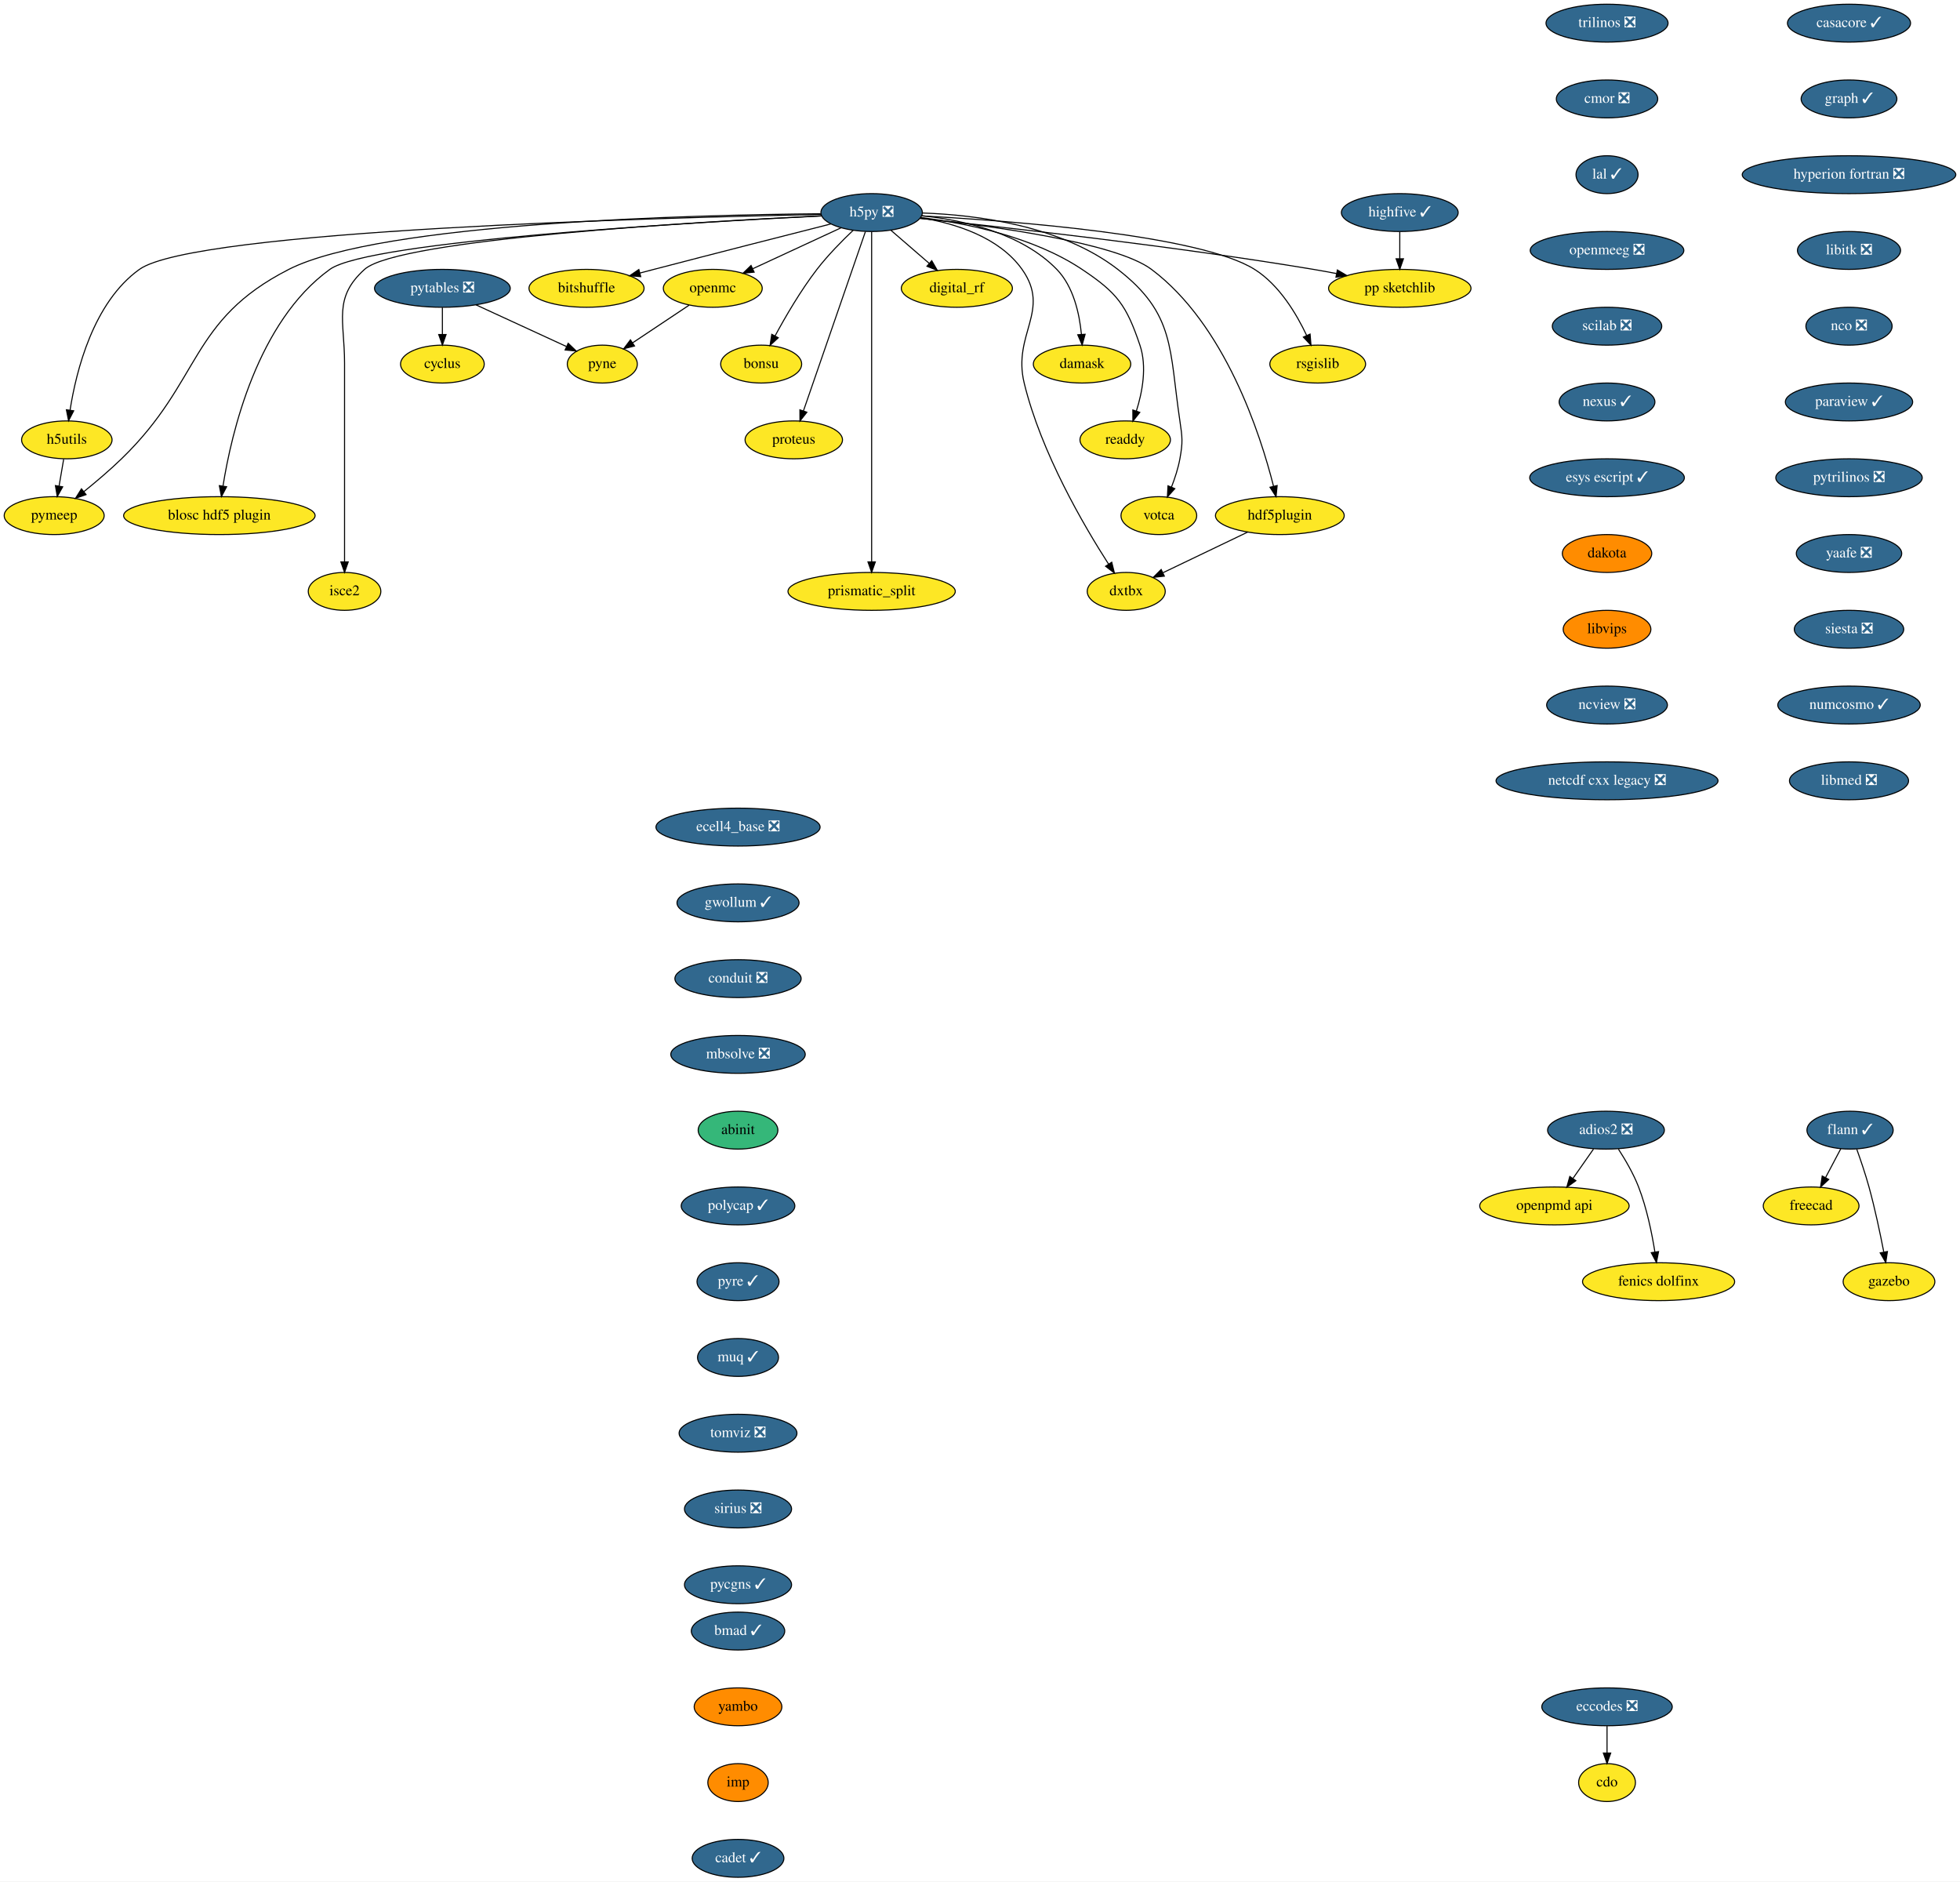
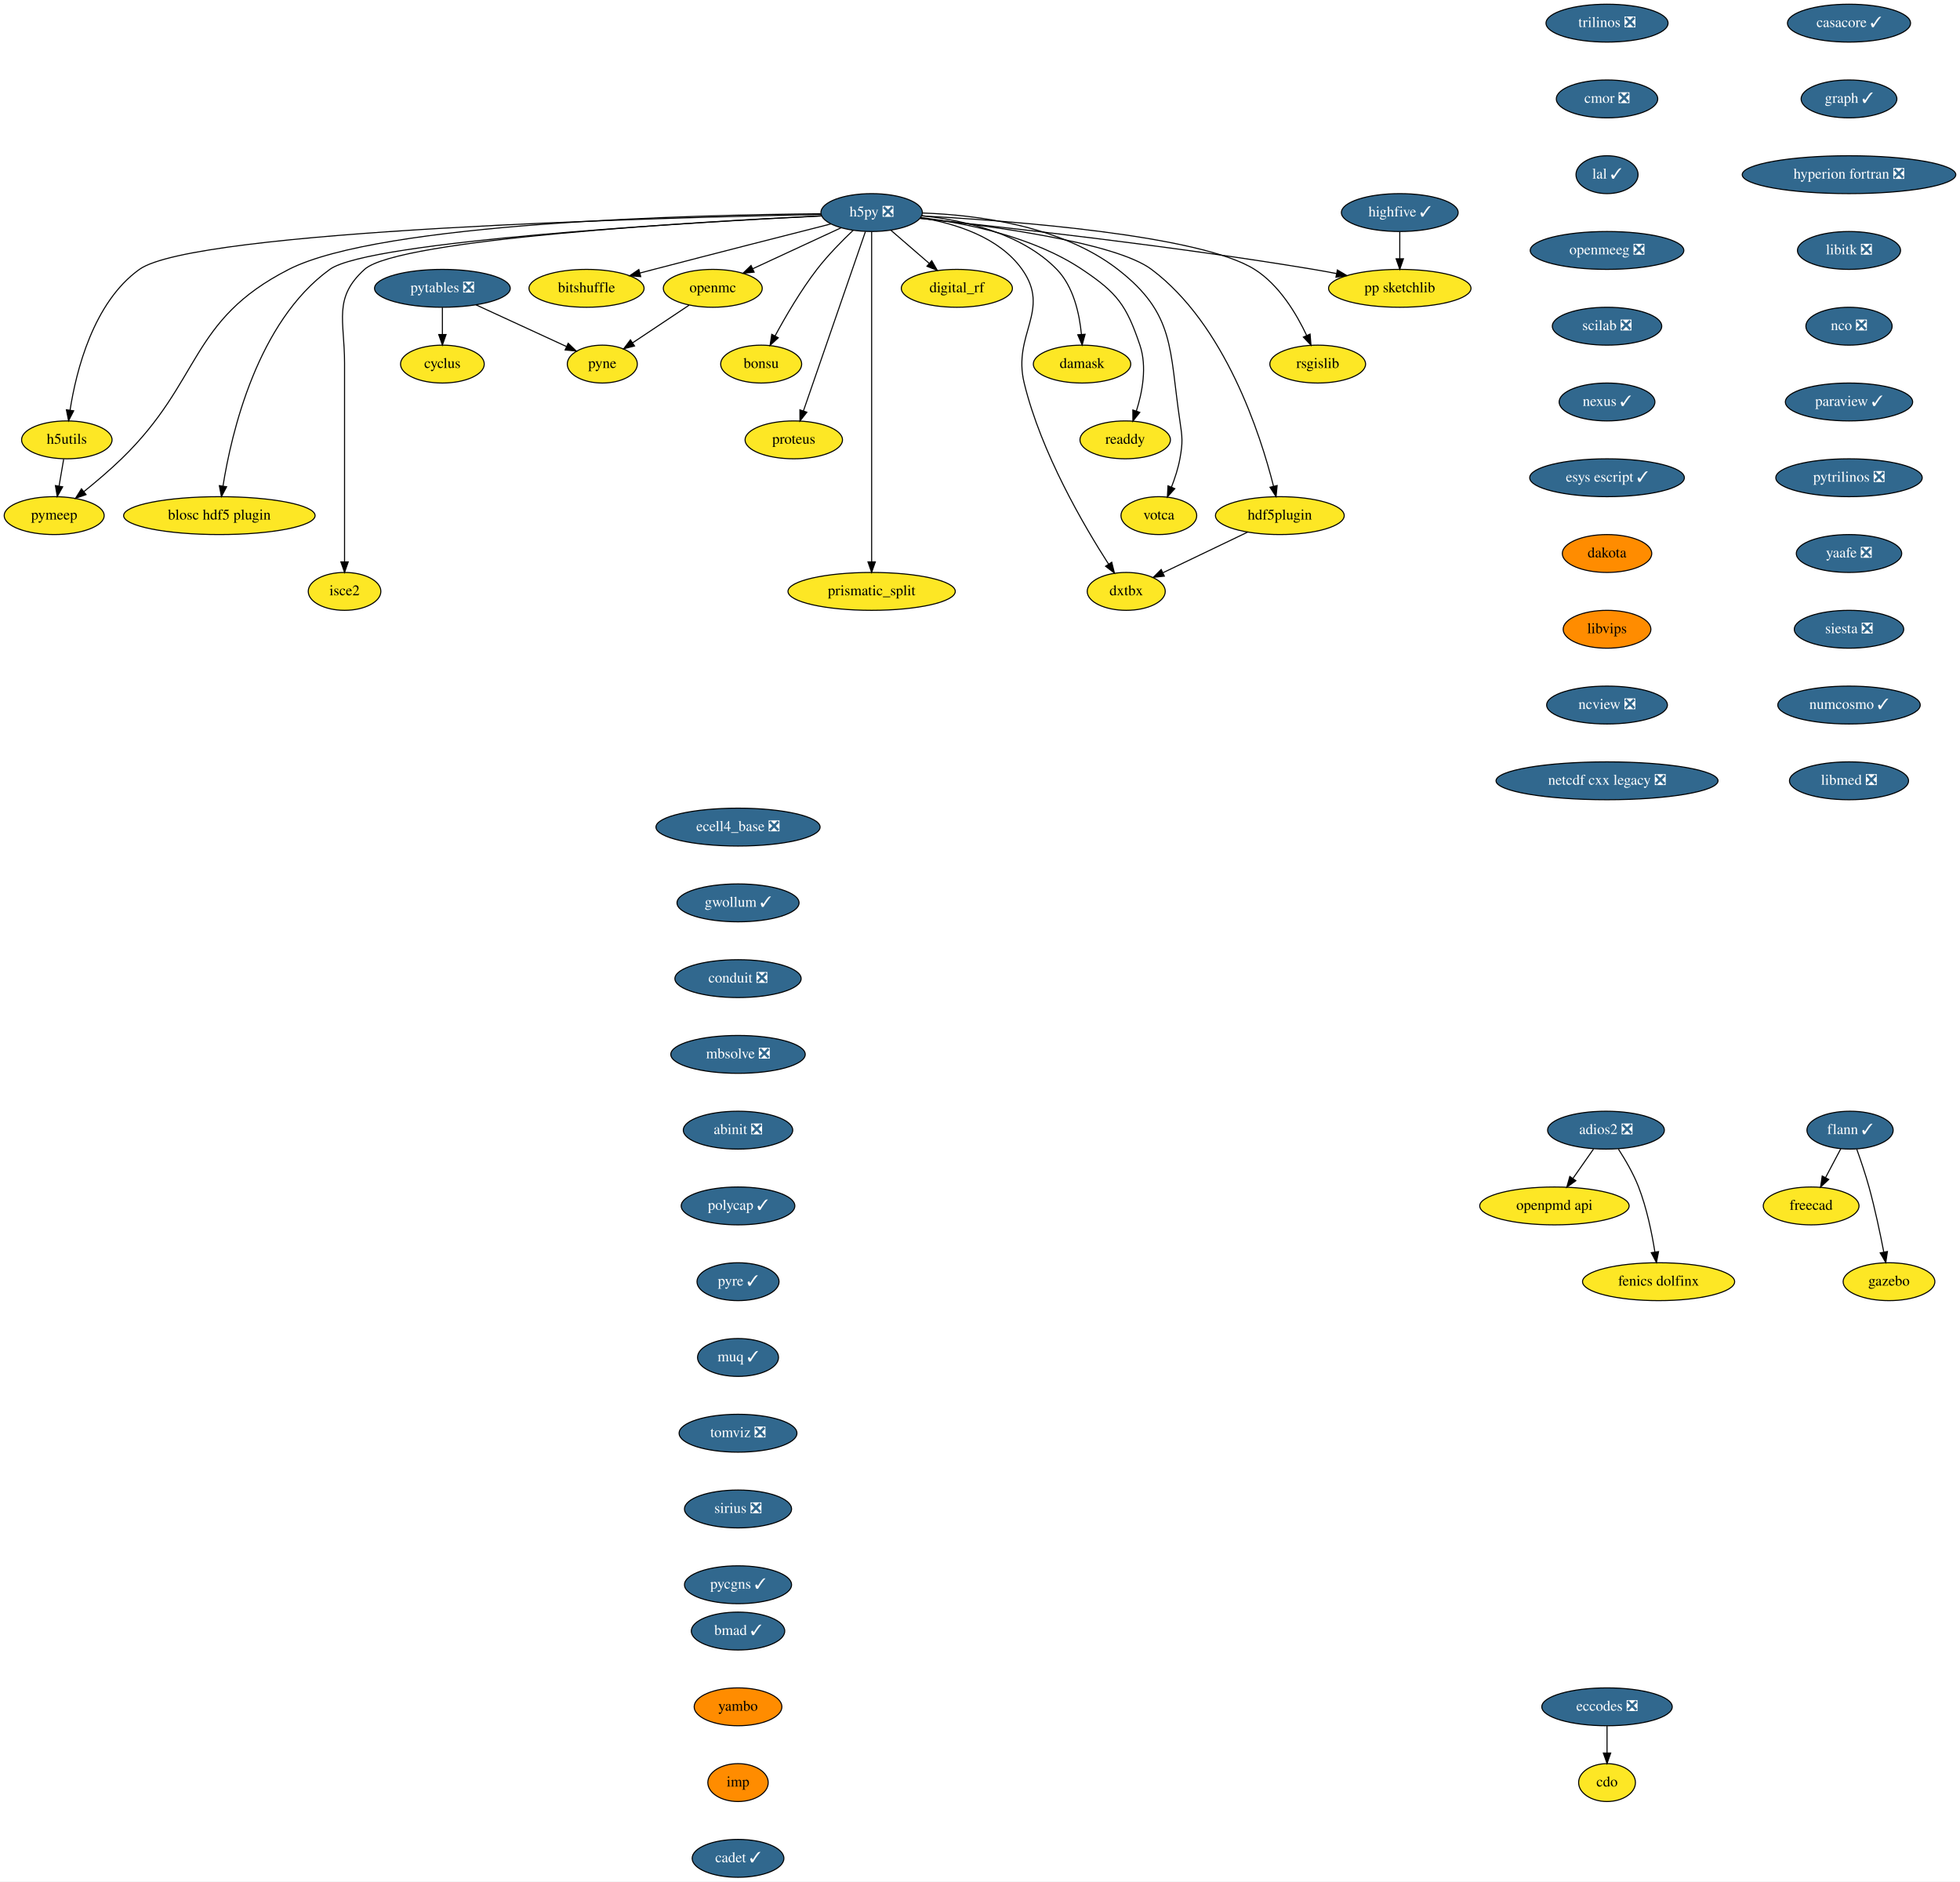
<svg xmlns="http://www.w3.org/2000/svg" xmlns:xlink="http://www.w3.org/1999/xlink" width="1863pt" height="1788pt" viewBox="0.00 0.00 1863.00 1788.00">
  <g id="graph0" class="graph" transform="scale(1 1) rotate(0) translate(4 1784)">
    <polygon fill="white" stroke="transparent" points="-4,4 -4,-1784 1859,-1784 1859,4 -4,4" />
    <g id="node1" class="node">
      <g id="a_node1">
        <a xlink:href="https://github.com/conda-forge/casacore-feedstock/pull/67" xlink:title="casacore ✓">
          <ellipse fill="#31688e" stroke="black" cx="1753.5" cy="-1762" rx="58.5" ry="18" />
          <text text-anchor="middle" x="1753.5" y="-1758.3" font-family="Times,serif" font-size="14.00" fill="white">casacore ✓</text>
        </a>
      </g>
    </g>
    <g id="node2" class="node">
      <g id="a_node2">
        <a xlink:href="https://github.com/conda-forge/graph-feedstock/pull/7" xlink:title="graph ✓">
          <ellipse fill="#31688e" stroke="black" cx="1753.5" cy="-1690" rx="45.5" ry="18" />
          <text text-anchor="middle" x="1753.5" y="-1686.3" font-family="Times,serif" font-size="14.00" fill="white">graph ✓</text>
        </a>
      </g>
    </g>
    <g id="node9" class="node">
      <g id="a_node9">
        <a xlink:href="https://github.com/conda-forge/hyperion-fortran-feedstock/pull/23" xlink:title="hyperion fortran ❎">
          <ellipse fill="#31688e" stroke="black" cx="1753.5" cy="-1618" rx="101.5" ry="18" />
          <text text-anchor="middle" x="1753.5" y="-1614.3" font-family="Times,serif" font-size="14.00" fill="white">hyperion fortran ❎</text>
        </a>
      </g>
    </g>
    <g id="node3" class="node">
      <g id="a_node3">
        <a xlink:href="https://github.com/conda-forge/cdo-feedstock" xlink:title="cdo">
          <ellipse fill="#fde725" stroke="black" cx="1523.5" cy="-90" rx="27" ry="18" />
          <text text-anchor="middle" x="1523.5" y="-86.3" font-family="Times,serif" font-size="14.00">cdo</text>
        </a>
      </g>
    </g>
    <g id="node4" class="node">
      <g id="a_node4">
        <a xlink:href="https://github.com/conda-forge/cyclus-feedstock" xlink:title="cyclus">
          <ellipse fill="#fde725" stroke="black" cx="416.5" cy="-1438" rx="39.79" ry="18" />
          <text text-anchor="middle" x="416.5" y="-1434.3" font-family="Times,serif" font-size="14.00">cyclus</text>
        </a>
      </g>
    </g>
    <g id="node5" class="node">
      <g id="a_node5">
        <a xlink:href="https://github.com/conda-forge/eccodes-feedstock/pull/141" xlink:title="eccodes ❎">
          <ellipse fill="#31688e" stroke="black" cx="1523.5" cy="-162" rx="61.99" ry="18" />
          <text text-anchor="middle" x="1523.5" y="-158.3" font-family="Times,serif" font-size="14.00" fill="white">eccodes ❎</text>
        </a>
      </g>
    </g>
    <g id="edge2" class="edge">
      <path fill="none" stroke="black" d="M1523.5,-143.7C1523.5,-135.98 1523.5,-126.71 1523.5,-118.11" />
      <polygon fill="black" stroke="black" points="1527,-118.1 1523.5,-108.1 1520,-118.1 1527,-118.1" />
    </g>
    <g id="node6" class="node">
      <g id="a_node6">
        <a xlink:href="https://github.com/conda-forge/flann-feedstock/pull/33" xlink:title="flann ✓">
          <ellipse fill="#31688e" stroke="black" cx="1754.5" cy="-710" rx="41" ry="18" />
          <text text-anchor="middle" x="1754.5" y="-706.3" font-family="Times,serif" font-size="14.00" fill="white">flann ✓</text>
        </a>
      </g>
    </g>
    <g id="node7" class="node">
      <g id="a_node7">
        <a xlink:href="https://github.com/conda-forge/freecad-feedstock" xlink:title="freecad">
          <ellipse fill="#fde725" stroke="black" cx="1717.5" cy="-638" rx="45.5" ry="18" />
          <text text-anchor="middle" x="1717.5" y="-634.3" font-family="Times,serif" font-size="14.00">freecad</text>
        </a>
      </g>
    </g>
    <g id="edge3" class="edge">
      <path fill="none" stroke="black" d="M1745.73,-692.41C1741.42,-684.25 1736.12,-674.22 1731.28,-665.07" />
      <polygon fill="black" stroke="black" points="1734.23,-663.16 1726.46,-655.96 1728.04,-666.43 1734.23,-663.16" />
    </g>
    <g id="node8" class="node">
      <g id="a_node8">
        <a xlink:href="https://github.com/conda-forge/gazebo-feedstock" xlink:title="gazebo">
          <ellipse fill="#fde725" stroke="black" cx="1791.5" cy="-566" rx="43.59" ry="18" />
          <text text-anchor="middle" x="1791.5" y="-562.3" font-family="Times,serif" font-size="14.00">gazebo</text>
        </a>
      </g>
    </g>
    <g id="edge4" class="edge">
      <path fill="none" stroke="black" d="M1760.85,-691.97C1764.55,-681.66 1769.14,-668.18 1772.5,-656 1778.13,-635.57 1783.08,-612.11 1786.51,-594.4" />
      <polygon fill="black" stroke="black" points="1790.02,-594.68 1788.45,-584.21 1783.14,-593.38 1790.02,-594.68" />
    </g>
    <g id="node29" class="node">
      <g id="a_node29">
        <a xlink:href="https://github.com/conda-forge/libitk-feedstock/pull/70" xlink:title="libitk ❎">
          <ellipse fill="#31688e" stroke="black" cx="1753.5" cy="-1546" rx="48.99" ry="18" />
          <text text-anchor="middle" x="1753.5" y="-1542.3" font-family="Times,serif" font-size="14.00" fill="white">libitk ❎</text>
        </a>
      </g>
    </g>
    <g id="node10" class="node">
      <g id="a_node10">
        <a xlink:href="https://github.com/conda-forge/h5py-feedstock/pull/118" xlink:title="h5py ❎">
          <ellipse fill="#31688e" stroke="black" cx="824.5" cy="-1582" rx="48.19" ry="18" />
          <text text-anchor="middle" x="824.5" y="-1578.3" font-family="Times,serif" font-size="14.00" fill="white">h5py ❎</text>
        </a>
      </g>
    </g>
    <g id="node11" class="node">
      <g id="a_node11">
        <a xlink:href="https://github.com/conda-forge/openmc-feedstock" xlink:title="openmc">
          <ellipse fill="#fde725" stroke="black" cx="673.5" cy="-1510" rx="47" ry="18" />
          <text text-anchor="middle" x="673.5" y="-1506.3" font-family="Times,serif" font-size="14.00">openmc</text>
        </a>
      </g>
    </g>
    <g id="edge6" class="edge">
      <path fill="none" stroke="black" d="M795.39,-1567.5C771.5,-1556.43 737.49,-1540.66 711.46,-1528.6" />
      <polygon fill="black" stroke="black" points="712.81,-1525.37 702.27,-1524.34 709.87,-1531.72 712.81,-1525.37" />
    </g>
    <g id="node12" class="node">
      <g id="a_node12">
        <a xlink:href="https://github.com/conda-forge/rsgislib-feedstock" xlink:title="rsgislib">
          <ellipse fill="#fde725" stroke="black" cx="1248.5" cy="-1438" rx="45.5" ry="18" />
          <text text-anchor="middle" x="1248.5" y="-1434.3" font-family="Times,serif" font-size="14.00">rsgislib</text>
        </a>
      </g>
    </g>
    <g id="edge7" class="edge">
      <path fill="none" stroke="black" d="M871.98,-1578.82C958.26,-1574.09 1136.66,-1560.58 1188.5,-1528 1211.93,-1513.28 1228.36,-1485.69 1238.04,-1465.12" />
      <polygon fill="black" stroke="black" points="1241.25,-1466.51 1242.12,-1455.95 1234.86,-1463.66 1241.25,-1466.51" />
    </g>
    <g id="node13" class="node">
      <g id="a_node13">
        <a xlink:href="https://github.com/conda-forge/h5utils-feedstock" xlink:title="h5utils">
          <ellipse fill="#fde725" stroke="black" cx="59.5" cy="-1366" rx="43" ry="18" />
          <text text-anchor="middle" x="59.5" y="-1362.3" font-family="Times,serif" font-size="14.00">h5utils</text>
        </a>
      </g>
    </g>
    <g id="edge8" class="edge">
      <path fill="none" stroke="black" d="M776.63,-1580.19C627.96,-1577.3 180.98,-1565.54 128.5,-1528 84.6,-1496.6 68.41,-1431.35 62.6,-1394.28" />
      <polygon fill="black" stroke="black" points="66.04,-1393.6 61.17,-1384.19 59.11,-1394.58 66.04,-1393.6" />
    </g>
    <g id="node14" class="node">
      <g id="a_node14">
        <a xlink:href="https://github.com/conda-forge/pymeep-feedstock" xlink:title="pymeep">
          <ellipse fill="#fde725" stroke="black" cx="47.5" cy="-1294" rx="47.5" ry="18" />
          <text text-anchor="middle" x="47.5" y="-1290.3" font-family="Times,serif" font-size="14.00">pymeep</text>
        </a>
      </g>
    </g>
    <g id="edge9" class="edge">
      <path fill="none" stroke="black" d="M776.08,-1580.87C657.97,-1579.83 358.31,-1572.75 270.5,-1528 175.4,-1479.53 188.17,-1422.27 111.5,-1348 100.33,-1337.18 87.21,-1326.07 75.77,-1316.84" />
      <polygon fill="black" stroke="black" points="77.79,-1313.97 67.79,-1310.47 73.43,-1319.44 77.79,-1313.97" />
    </g>
    <g id="node15" class="node">
      <g id="a_node15">
        <a xlink:href="https://github.com/conda-forge/blosc-hdf5-plugin-feedstock" xlink:title="blosc hdf5 plugin">
          <ellipse fill="#fde725" stroke="black" cx="204.5" cy="-1294" rx="91" ry="18" />
          <text text-anchor="middle" x="204.5" y="-1290.3" font-family="Times,serif" font-size="14.00">blosc hdf5 plugin</text>
        </a>
      </g>
    </g>
    <g id="edge10" class="edge">
      <path fill="none" stroke="black" d="M777.1,-1578.8C656.88,-1572.85 346.99,-1555.05 309.5,-1528 240.44,-1478.18 215.92,-1372.11 207.96,-1322.12" />
      <polygon fill="black" stroke="black" points="211.4,-1321.45 206.47,-1312.07 204.48,-1322.48 211.4,-1321.45" />
    </g>
    <g id="node16" class="node">
      <g id="a_node16">
        <a xlink:href="https://github.com/conda-forge/isce2-feedstock" xlink:title="isce2">
          <ellipse fill="#fde725" stroke="black" cx="323.5" cy="-1222" rx="34.5" ry="18" />
          <text text-anchor="middle" x="323.5" y="-1218.3" font-family="Times,serif" font-size="14.00">isce2</text>
        </a>
      </g>
    </g>
    <g id="edge11" class="edge">
      <path fill="none" stroke="black" d="M776.86,-1578.89C661.51,-1573.35 374.35,-1556.79 342.5,-1528 312.5,-1500.88 323.5,-1479.45 323.5,-1439 323.5,-1439 323.5,-1439 323.5,-1365 323.5,-1325 323.5,-1278.65 323.5,-1250.08" />
      <polygon fill="black" stroke="black" points="327,-1250.05 323.5,-1240.05 320,-1250.05 327,-1250.05" />
    </g>
    <g id="node17" class="node">
      <g id="a_node17">
        <a xlink:href="https://github.com/conda-forge/bitshuffle-feedstock" xlink:title="bitshuffle">
          <ellipse fill="#fde725" stroke="black" cx="553.5" cy="-1510" rx="54.69" ry="18" />
          <text text-anchor="middle" x="553.5" y="-1506.3" font-family="Times,serif" font-size="14.00">bitshuffle</text>
        </a>
      </g>
    </g>
    <g id="edge12" class="edge">
      <path fill="none" stroke="black" d="M785.94,-1571.24C744.35,-1560.68 676.19,-1543.31 617.5,-1528 613.19,-1526.88 608.72,-1525.7 604.24,-1524.52" />
      <polygon fill="black" stroke="black" points="605.02,-1521.11 594.46,-1521.94 603.23,-1527.88 605.02,-1521.11" />
    </g>
    <g id="node18" class="node">
      <g id="a_node18">
        <a xlink:href="https://github.com/conda-forge/bonsu-feedstock" xlink:title="bonsu">
          <ellipse fill="#fde725" stroke="black" cx="719.5" cy="-1438" rx="38.5" ry="18" />
          <text text-anchor="middle" x="719.5" y="-1434.3" font-family="Times,serif" font-size="14.00">bonsu</text>
        </a>
      </g>
    </g>
    <g id="edge13" class="edge">
      <path fill="none" stroke="black" d="M807.03,-1565.23C796.39,-1555.15 782.89,-1541.48 772.5,-1528 757.08,-1507.98 742.62,-1483.13 732.71,-1464.78" />
      <polygon fill="black" stroke="black" points="735.74,-1463.02 727.96,-1455.83 729.56,-1466.31 735.74,-1463.02" />
    </g>
    <g id="node19" class="node">
      <g id="a_node19">
        <a xlink:href="https://github.com/conda-forge/proteus-feedstock" xlink:title="proteus">
          <ellipse fill="#fde725" stroke="black" cx="750.5" cy="-1366" rx="46.29" ry="18" />
          <text text-anchor="middle" x="750.5" y="-1362.3" font-family="Times,serif" font-size="14.00">proteus</text>
        </a>
      </g>
    </g>
    <g id="edge14" class="edge">
      <path fill="none" stroke="black" d="M818.57,-1563.85C805.68,-1526.58 775.05,-1438 759.66,-1393.49" />
      <polygon fill="black" stroke="black" points="762.93,-1392.24 756.36,-1383.94 756.32,-1394.53 762.93,-1392.24" />
    </g>
    <g id="node20" class="node">
      <g id="a_node20">
        <a xlink:href="https://github.com/conda-forge/hdf5plugin-feedstock" xlink:title="hdf5plugin">
          <ellipse fill="#fde725" stroke="black" cx="1212.5" cy="-1294" rx="61.19" ry="18" />
          <text text-anchor="middle" x="1212.5" y="-1290.3" font-family="Times,serif" font-size="14.00">hdf5plugin</text>
        </a>
      </g>
    </g>
    <g id="edge15" class="edge">
      <path fill="none" stroke="black" d="M870.55,-1576.62C937.21,-1569.5 1056.34,-1553.57 1090.5,-1528 1160.48,-1475.61 1194.03,-1371.27 1206.49,-1321.98" />
      <polygon fill="black" stroke="black" points="1209.94,-1322.6 1208.9,-1312.06 1203.14,-1320.95 1209.94,-1322.6" />
    </g>
    <g id="node21" class="node">
      <g id="a_node21">
        <a xlink:href="https://github.com/conda-forge/prismatic_split-feedstock" xlink:title="prismatic_split">
          <ellipse fill="#fde725" stroke="black" cx="824.5" cy="-1222" rx="79.5" ry="18" />
          <text text-anchor="middle" x="824.5" y="-1218.3" font-family="Times,serif" font-size="14.00">prismatic_split</text>
        </a>
      </g>
    </g>
    <g id="edge16" class="edge">
      <path fill="none" stroke="black" d="M824.5,-1563.95C824.5,-1537.29 824.5,-1484.11 824.5,-1439 824.5,-1439 824.5,-1439 824.5,-1365 824.5,-1325 824.5,-1278.65 824.5,-1250.08" />
      <polygon fill="black" stroke="black" points="828,-1250.05 824.5,-1240.05 821,-1250.05 828,-1250.05" />
    </g>
    <g id="node22" class="node">
      <g id="a_node22">
        <a xlink:href="https://github.com/conda-forge/digital_rf-feedstock" xlink:title="digital_rf">
          <ellipse fill="#fde725" stroke="black" cx="905.5" cy="-1510" rx="52.79" ry="18" />
          <text text-anchor="middle" x="905.5" y="-1506.3" font-family="Times,serif" font-size="14.00">digital_rf</text>
        </a>
      </g>
    </g>
    <g id="edge17" class="edge">
      <path fill="none" stroke="black" d="M842.88,-1565.12C853.57,-1555.87 867.24,-1544.07 879.07,-1533.84" />
      <polygon fill="black" stroke="black" points="881.63,-1536.25 886.91,-1527.06 877.06,-1530.95 881.63,-1536.25" />
    </g>
    <g id="node23" class="node">
      <g id="a_node23">
        <a xlink:href="https://github.com/conda-forge/damask-feedstock" xlink:title="damask">
          <ellipse fill="#fde725" stroke="black" cx="1024.5" cy="-1438" rx="46.29" ry="18" />
          <text text-anchor="middle" x="1024.5" y="-1434.3" font-family="Times,serif" font-size="14.00">damask</text>
        </a>
      </g>
    </g>
    <g id="edge18" class="edge">
      <path fill="none" stroke="black" d="M872.09,-1579.01C911.73,-1574.79 966.93,-1562.56 1000.5,-1528 1016.4,-1511.63 1022.03,-1485.88 1023.9,-1466.29" />
      <polygon fill="black" stroke="black" points="1027.41,-1466.34 1024.6,-1456.13 1020.42,-1465.87 1027.41,-1466.34" />
    </g>
    <g id="node24" class="node">
      <g id="a_node24">
        <a xlink:href="https://github.com/conda-forge/pp-sketchlib-feedstock" xlink:title="pp sketchlib">
          <ellipse fill="#fde725" stroke="black" cx="1326.5" cy="-1510" rx="67.69" ry="18" />
          <text text-anchor="middle" x="1326.5" y="-1506.3" font-family="Times,serif" font-size="14.00">pp sketchlib</text>
        </a>
      </g>
    </g>
    <g id="edge19" class="edge">
      <path fill="none" stroke="black" d="M870.35,-1576.41C947.75,-1568.4 1109.11,-1550.54 1244.5,-1528 1251.6,-1526.82 1259.02,-1525.46 1266.37,-1524.03" />
      <polygon fill="black" stroke="black" points="1267.19,-1527.44 1276.31,-1522.06 1265.82,-1520.57 1267.19,-1527.44" />
    </g>
    <g id="node25" class="node">
      <g id="a_node25">
        <a xlink:href="https://github.com/conda-forge/readdy-feedstock" xlink:title="readdy">
          <ellipse fill="#fde725" stroke="black" cx="1065.5" cy="-1366" rx="43" ry="18" />
          <text text-anchor="middle" x="1065.5" y="-1362.3" font-family="Times,serif" font-size="14.00">readdy</text>
        </a>
      </g>
    </g>
    <g id="edge20" class="edge">
      <path fill="none" stroke="black" d="M871.29,-1577.25C914.24,-1571.91 978.05,-1559.02 1024.5,-1528 1057.99,-1505.64 1066.6,-1494.15 1079.5,-1456 1086.4,-1435.59 1081.83,-1411.38 1076.12,-1393.37" />
      <polygon fill="black" stroke="black" points="1079.39,-1392.11 1072.81,-1383.81 1072.78,-1394.4 1079.39,-1392.11" />
    </g>
    <g id="node26" class="node">
      <g id="a_node26">
        <a xlink:href="https://github.com/conda-forge/votca-feedstock" xlink:title="votca">
          <ellipse fill="#fde725" stroke="black" cx="1097.5" cy="-1294" rx="36" ry="18" />
          <text text-anchor="middle" x="1097.5" y="-1290.3" font-family="Times,serif" font-size="14.00">votca</text>
        </a>
      </g>
    </g>
    <g id="edge21" class="edge">
      <path fill="none" stroke="black" d="M872.99,-1581.58C924.15,-1579.77 1004.67,-1569.72 1058.5,-1528 1113.16,-1485.63 1107.28,-1452.4 1117.5,-1384 1119.86,-1368.18 1120.37,-1363.74 1117.5,-1348 1115.85,-1338.96 1112.74,-1329.46 1109.46,-1321.04" />
      <polygon fill="black" stroke="black" points="1112.66,-1319.63 1105.6,-1311.74 1106.2,-1322.32 1112.66,-1319.63" />
    </g>
    <g id="node27" class="node">
      <g id="a_node27">
        <a xlink:href="https://github.com/conda-forge/dxtbx-feedstock" xlink:title="dxtbx">
          <ellipse fill="#fde725" stroke="black" cx="1066.5" cy="-1222" rx="37.09" ry="18" />
          <text text-anchor="middle" x="1066.5" y="-1218.3" font-family="Times,serif" font-size="14.00">dxtbx</text>
        </a>
      </g>
    </g>
    <g id="edge22" class="edge">
      <path fill="none" stroke="black" d="M871.03,-1577.13C903.83,-1571.71 945.66,-1558.77 967.5,-1528 995.28,-1488.85 958.18,-1466.65 969.5,-1420 985.58,-1353.74 1026.53,-1283.91 1049.76,-1247.84" />
      <polygon fill="black" stroke="black" points="1052.72,-1249.71 1055.26,-1239.42 1046.86,-1245.88 1052.72,-1249.71" />
    </g>
    <g id="node28" class="node">
      <g id="a_node28">
        <a xlink:href="https://github.com/conda-forge/pyne-feedstock" xlink:title="pyne">
          <ellipse fill="#fde725" stroke="black" cx="568.5" cy="-1438" rx="33.29" ry="18" />
          <text text-anchor="middle" x="568.5" y="-1434.3" font-family="Times,serif" font-size="14.00">pyne</text>
        </a>
      </g>
    </g>
    <g id="edge23" class="edge">
      <path fill="none" stroke="black" d="M650.97,-1493.98C635.27,-1483.52 614.19,-1469.46 597.27,-1458.18" />
      <polygon fill="black" stroke="black" points="599.12,-1455.2 588.85,-1452.57 595.23,-1461.03 599.12,-1455.2" />
    </g>
    <g id="edge24" class="edge">
      <path fill="none" stroke="black" d="M56.53,-1347.7C55.21,-1339.98 53.62,-1330.71 52.15,-1322.11" />
      <polygon fill="black" stroke="black" points="55.57,-1321.37 50.43,-1312.1 48.67,-1322.55 55.57,-1321.37" />
    </g>
    <g id="edge25" class="edge">
      <path fill="none" stroke="black" d="M1181.89,-1278.33C1158.42,-1267.07 1126,-1251.53 1101.49,-1239.78" />
      <polygon fill="black" stroke="black" points="1102.72,-1236.49 1092.19,-1235.32 1099.7,-1242.8 1102.72,-1236.49" />
    </g>
    <g id="node30" class="node">
      <g id="a_node30">
        <a xlink:href="https://github.com/conda-forge/nco-feedstock/pull/152" xlink:title="nco ❎">
          <ellipse fill="#31688e" stroke="black" cx="1753.5" cy="-1474" rx="41" ry="18" />
          <text text-anchor="middle" x="1753.5" y="-1470.3" font-family="Times,serif" font-size="14.00" fill="white">nco ❎</text>
        </a>
      </g>
    </g>
    <g id="node31" class="node">
      <g id="a_node31">
        <a xlink:href="https://github.com/conda-forge/paraview-feedstock/pull/164" xlink:title="paraview ✓">
          <ellipse fill="#31688e" stroke="black" cx="1753.5" cy="-1402" rx="60.5" ry="18" />
          <text text-anchor="middle" x="1753.5" y="-1398.3" font-family="Times,serif" font-size="14.00" fill="white">paraview ✓</text>
        </a>
      </g>
    </g>
    <g id="node32" class="node">
      <g id="a_node32">
        <a xlink:href="https://github.com/conda-forge/pytrilinos-feedstock/pull/44" xlink:title="pytrilinos ❎">
          <ellipse fill="#31688e" stroke="black" cx="1753.5" cy="-1330" rx="69.59" ry="18" />
          <text text-anchor="middle" x="1753.5" y="-1326.3" font-family="Times,serif" font-size="14.00" fill="white">pytrilinos ❎</text>
        </a>
      </g>
    </g>
    <g id="node34" class="node">
      <g id="a_node34">
        <a xlink:href="https://github.com/conda-forge/yaafe-feedstock/pull/17" xlink:title="yaafe ❎">
          <ellipse fill="#31688e" stroke="black" cx="1753.5" cy="-1258" rx="50.09" ry="18" />
          <text text-anchor="middle" x="1753.5" y="-1254.3" font-family="Times,serif" font-size="14.00" fill="white">yaafe ❎</text>
        </a>
      </g>
    </g>
    <g id="node33" class="node">
      <g id="a_node33">
        <a xlink:href="https://github.com/conda-forge/pytables-feedstock/pull/79" xlink:title="pytables ❎">
          <ellipse fill="#31688e" stroke="black" cx="416.5" cy="-1510" rx="64.5" ry="18" />
          <text text-anchor="middle" x="416.5" y="-1506.3" font-family="Times,serif" font-size="14.00" fill="white">pytables ❎</text>
        </a>
      </g>
    </g>
    <g id="edge30" class="edge">
      <path fill="none" stroke="black" d="M416.5,-1491.7C416.5,-1483.98 416.5,-1474.71 416.5,-1466.11" />
      <polygon fill="black" stroke="black" points="420,-1466.1 416.5,-1456.1 413,-1466.1 420,-1466.1" />
    </g>
    <g id="edge31" class="edge">
      <path fill="none" stroke="black" d="M448.36,-1494.33C473.53,-1482.74 508.57,-1466.6 534.32,-1454.74" />
      <polygon fill="black" stroke="black" points="536.07,-1457.79 543.69,-1450.43 533.14,-1451.43 536.07,-1457.79" />
    </g>
    <g id="node35" class="node">
      <g id="a_node35">
        <a xlink:href="https://github.com/conda-forge/siesta-feedstock/pull/31" xlink:title="siesta ❎">
          <ellipse fill="#31688e" stroke="black" cx="1753.5" cy="-1186" rx="52" ry="18" />
          <text text-anchor="middle" x="1753.5" y="-1182.3" font-family="Times,serif" font-size="14.00" fill="white">siesta ❎</text>
        </a>
      </g>
    </g>
    <g id="node36" class="node">
      <g id="a_node36">
        <a xlink:href="https://github.com/conda-forge/numcosmo-feedstock/pull/28" xlink:title="numcosmo ✓">
          <ellipse fill="#31688e" stroke="black" cx="1753.5" cy="-1114" rx="67.69" ry="18" />
          <text text-anchor="middle" x="1753.5" y="-1110.3" font-family="Times,serif" font-size="14.00" fill="white">numcosmo ✓</text>
        </a>
      </g>
    </g>
    <g id="node37" class="node">
      <g id="a_node37">
        <a xlink:href="https://github.com/conda-forge/libmed-feedstock/pull/32" xlink:title="libmed ❎">
          <ellipse fill="#31688e" stroke="black" cx="1753.5" cy="-1042" rx="56.59" ry="18" />
          <text text-anchor="middle" x="1753.5" y="-1038.3" font-family="Times,serif" font-size="14.00" fill="white">libmed ❎</text>
        </a>
      </g>
    </g>
    <g id="node38" class="node">
      <g id="a_node38">
        <a xlink:href="https://github.com/conda-forge/trilinos-feedstock/pull/40" xlink:title="trilinos ❎">
          <ellipse fill="#31688e" stroke="black" cx="1523.5" cy="-1762" rx="58" ry="18" />
          <text text-anchor="middle" x="1523.5" y="-1758.3" font-family="Times,serif" font-size="14.00" fill="white">trilinos ❎</text>
        </a>
      </g>
    </g>
    <g id="node39" class="node">
      <g id="a_node39">
        <a xlink:href="https://github.com/conda-forge/cmor-feedstock/pull/45" xlink:title="cmor ❎">
          <ellipse fill="#31688e" stroke="black" cx="1523.5" cy="-1690" rx="48.19" ry="18" />
          <text text-anchor="middle" x="1523.5" y="-1686.3" font-family="Times,serif" font-size="14.00" fill="white">cmor ❎</text>
        </a>
      </g>
    </g>
    <g id="node41" class="node">
      <g id="a_node41">
        <a xlink:href="https://github.com/conda-forge/lal-feedstock/pull/75" xlink:title="lal ✓">
          <ellipse fill="#31688e" stroke="black" cx="1523.5" cy="-1618" rx="29.5" ry="18" />
          <text text-anchor="middle" x="1523.5" y="-1614.3" font-family="Times,serif" font-size="14.00" fill="white">lal ✓</text>
        </a>
      </g>
    </g>
    <g id="node40" class="node">
      <g id="a_node40">
        <a xlink:href="https://github.com/conda-forge/openpmd-api-feedstock" xlink:title="openpmd api">
          <ellipse fill="#fde725" stroke="black" cx="1473.5" cy="-638" rx="71" ry="18" />
          <text text-anchor="middle" x="1473.5" y="-634.3" font-family="Times,serif" font-size="14.00">openpmd api</text>
        </a>
      </g>
    </g>
    <g id="node42" class="node">
      <g id="a_node42">
        <a xlink:href="https://github.com/conda-forge/openmeeg-feedstock/pull/28" xlink:title="openmeeg ❎">
          <ellipse fill="#31688e" stroke="black" cx="1523.5" cy="-1546" rx="73" ry="18" />
          <text text-anchor="middle" x="1523.5" y="-1542.3" font-family="Times,serif" font-size="14.00" fill="white">openmeeg ❎</text>
        </a>
      </g>
    </g>
    <g id="node43" class="node">
      <g id="a_node43">
        <a xlink:href="https://github.com/conda-forge/scilab-feedstock/pull/28" xlink:title="scilab ❎">
          <ellipse fill="#31688e" stroke="black" cx="1523.5" cy="-1474" rx="52" ry="18" />
          <text text-anchor="middle" x="1523.5" y="-1470.3" font-family="Times,serif" font-size="14.00" fill="white">scilab ❎</text>
        </a>
      </g>
    </g>
    <g id="node45" class="node">
      <g id="a_node45">
        <a xlink:href="https://github.com/conda-forge/nexus-feedstock/pull/9" xlink:title="nexus ✓">
          <ellipse fill="#31688e" stroke="black" cx="1523.5" cy="-1402" rx="45.5" ry="18" />
          <text text-anchor="middle" x="1523.5" y="-1398.3" font-family="Times,serif" font-size="14.00" fill="white">nexus ✓</text>
        </a>
      </g>
    </g>
    <g id="node44" class="node">
      <g id="a_node44">
        <a xlink:href="https://github.com/conda-forge/highfive-feedstock/pull/29" xlink:title="highfive ✓">
          <ellipse fill="#31688e" stroke="black" cx="1326.5" cy="-1582" rx="55.49" ry="18" />
          <text text-anchor="middle" x="1326.5" y="-1578.3" font-family="Times,serif" font-size="14.00" fill="white">highfive ✓</text>
        </a>
      </g>
    </g>
    <g id="edge40" class="edge">
      <path fill="none" stroke="black" d="M1326.5,-1563.7C1326.5,-1555.98 1326.5,-1546.71 1326.5,-1538.11" />
      <polygon fill="black" stroke="black" points="1330,-1538.1 1326.5,-1528.1 1323,-1538.1 1330,-1538.1" />
    </g>
    <g id="node46" class="node">
      <g id="a_node46">
        <a xlink:href="https://github.com/conda-forge/esys-escript-feedstock/pull/54" xlink:title="esys escript ✓">
          <ellipse fill="#31688e" stroke="black" cx="1523.5" cy="-1330" rx="73.5" ry="18" />
          <text text-anchor="middle" x="1523.5" y="-1326.3" font-family="Times,serif" font-size="14.00" fill="white">esys escript ✓</text>
        </a>
      </g>
    </g>
    <g id="node49" class="node">
      <g id="a_node49">
        <a xlink:href="https://github.com/conda-forge/dakota-feedstock" xlink:title="dakota">
          <ellipse fill="#ff8c00" stroke="black" cx="1523.5" cy="-1258" rx="42.49" ry="18" />
          <text text-anchor="middle" x="1523.5" y="-1254.3" font-family="Times,serif" font-size="14.00">dakota</text>
        </a>
      </g>
    </g>
    <g id="node47" class="node">
      <g id="a_node47">
        <a xlink:href="https://github.com/conda-forge/adios2-feedstock/pull/56" xlink:title="adios2 ❎">
          <ellipse fill="#31688e" stroke="black" cx="1522.5" cy="-710" rx="55.49" ry="18" />
          <text text-anchor="middle" x="1522.5" y="-706.3" font-family="Times,serif" font-size="14.00" fill="white">adios2 ❎</text>
        </a>
      </g>
    </g>
    <g id="edge43" class="edge">
      <path fill="none" stroke="black" d="M1510.64,-692.05C1504.8,-683.71 1497.64,-673.49 1491.18,-664.25" />
      <polygon fill="black" stroke="black" points="1493.85,-661.97 1485.25,-655.79 1488.12,-665.99 1493.85,-661.97" />
    </g>
    <g id="node48" class="node">
      <g id="a_node48">
        <a xlink:href="https://github.com/conda-forge/fenics-dolfinx-feedstock" xlink:title="fenics dolfinx">
          <ellipse fill="#fde725" stroke="black" cx="1572.5" cy="-566" rx="72.29" ry="18" />
          <text text-anchor="middle" x="1572.5" y="-562.3" font-family="Times,serif" font-size="14.00">fenics dolfinx</text>
        </a>
      </g>
    </g>
    <g id="edge44" class="edge">
      <path fill="none" stroke="black" d="M1534.3,-692.04C1540.82,-681.97 1548.57,-668.72 1553.5,-656 1561.24,-636.02 1566.12,-612.23 1568.98,-594.28" />
      <polygon fill="black" stroke="black" points="1572.47,-594.6 1570.48,-584.2 1565.55,-593.57 1572.47,-594.6" />
    </g>
    <g id="node50" class="node">
      <g id="a_node50">
        <a xlink:href="https://github.com/conda-forge/libvips-feedstock" xlink:title="libvips">
          <ellipse fill="#ff8c00" stroke="black" cx="1523.5" cy="-1186" rx="41.69" ry="18" />
          <text text-anchor="middle" x="1523.5" y="-1182.3" font-family="Times,serif" font-size="14.00">libvips</text>
        </a>
      </g>
    </g>
    <g id="node51" class="node">
      <g id="a_node51">
        <a xlink:href="https://github.com/conda-forge/ncview-feedstock/pull/14" xlink:title="ncview ❎">
          <ellipse fill="#31688e" stroke="black" cx="1523.5" cy="-1114" rx="57.39" ry="18" />
          <text text-anchor="middle" x="1523.5" y="-1110.3" font-family="Times,serif" font-size="14.00" fill="white">ncview ❎</text>
        </a>
      </g>
    </g>
    <g id="node52" class="node">
      <g id="a_node52">
        <a xlink:href="https://github.com/conda-forge/netcdf-cxx-legacy-feedstock/pull/10" xlink:title="netcdf cxx legacy ❎">
          <ellipse fill="#31688e" stroke="black" cx="1523.5" cy="-1042" rx="105.5" ry="18" />
          <text text-anchor="middle" x="1523.5" y="-1038.3" font-family="Times,serif" font-size="14.00" fill="white">netcdf cxx legacy ❎</text>
        </a>
      </g>
    </g>
    <g id="node53" class="node">
      <g id="a_node53">
        <a xlink:href="https://github.com/conda-forge/ecell4_base-feedstock/pull/17" xlink:title="ecell4_base ❎">
          <ellipse fill="#31688e" stroke="black" cx="697.5" cy="-998" rx="78" ry="18" />
          <text text-anchor="middle" x="697.5" y="-994.3" font-family="Times,serif" font-size="14.00" fill="white">ecell4_base ❎</text>
        </a>
      </g>
    </g>
    <g id="node54" class="node">
      <g id="a_node54">
        <a xlink:href="https://github.com/conda-forge/gwollum-feedstock/pull/33" xlink:title="gwollum ✓">
          <ellipse fill="#31688e" stroke="black" cx="697.5" cy="-926" rx="58" ry="18" />
          <text text-anchor="middle" x="697.5" y="-922.3" font-family="Times,serif" font-size="14.00" fill="white">gwollum ✓</text>
        </a>
      </g>
    </g>
    <g id="node55" class="node">
      <g id="a_node55">
        <a xlink:href="https://github.com/conda-forge/conduit-feedstock/pull/27" xlink:title="conduit ❎">
          <ellipse fill="#31688e" stroke="black" cx="697.5" cy="-854" rx="60" ry="18" />
          <text text-anchor="middle" x="697.5" y="-850.3" font-family="Times,serif" font-size="14.00" fill="white">conduit ❎</text>
        </a>
      </g>
    </g>
    <g id="node56" class="node">
      <g id="a_node56">
        <a xlink:href="https://github.com/conda-forge/mbsolve-feedstock/pull/12" xlink:title="mbsolve ❎">
          <ellipse fill="#31688e" stroke="black" cx="697.5" cy="-782" rx="63.89" ry="18" />
          <text text-anchor="middle" x="697.5" y="-778.3" font-family="Times,serif" font-size="14.00" fill="white">mbsolve ❎</text>
        </a>
      </g>
    </g>
    <g id="node57" class="node">
      <g id="a_node57">
-         <a xlink:href="https://github.com/conda-forge/abinit-feedstock" xlink:title="abinit">
-           <ellipse fill="#35b779" stroke="black" cx="697.5" cy="-710" rx="37.89" ry="18" />
-           <text text-anchor="middle" x="697.5" y="-706.3" font-family="Times,serif" font-size="14.00">abinit</text>
+         <a xlink:href="https://github.com/conda-forge/abinit-feedstock/pull/39" xlink:title="abinit ❎">
+           <ellipse fill="#31688e" stroke="black" cx="697.5" cy="-710" rx="52" ry="18" />
+           <text text-anchor="middle" x="697.5" y="-706.3" font-family="Times,serif" font-size="14.00" fill="white">abinit ❎</text>
        </a>
      </g>
    </g>
    <g id="node58" class="node">
      <g id="a_node58">
        <a xlink:href="https://github.com/conda-forge/polycap-feedstock/pull/14" xlink:title="polycap ✓">
          <ellipse fill="#31688e" stroke="black" cx="697.5" cy="-638" rx="54" ry="18" />
          <text text-anchor="middle" x="697.5" y="-634.3" font-family="Times,serif" font-size="14.00" fill="white">polycap ✓</text>
        </a>
      </g>
    </g>
    <g id="node59" class="node">
      <g id="a_node59">
        <a xlink:href="https://github.com/conda-forge/pyre-feedstock/pull/22" xlink:title="pyre ✓">
          <ellipse fill="#31688e" stroke="black" cx="697.5" cy="-566" rx="39" ry="18" />
          <text text-anchor="middle" x="697.5" y="-562.3" font-family="Times,serif" font-size="14.00" fill="white">pyre ✓</text>
        </a>
      </g>
    </g>
    <g id="node60" class="node">
      <g id="a_node60">
        <a xlink:href="https://github.com/conda-forge/muq-feedstock/pull/25" xlink:title="muq ✓">
          <ellipse fill="#31688e" stroke="black" cx="697.5" cy="-494" rx="38.5" ry="18" />
          <text text-anchor="middle" x="697.5" y="-490.3" font-family="Times,serif" font-size="14.00" fill="white">muq ✓</text>
        </a>
      </g>
    </g>
    <g id="node61" class="node">
      <g id="a_node61">
        <a xlink:href="https://github.com/conda-forge/tomviz-feedstock/pull/44" xlink:title="tomviz ❎">
          <ellipse fill="#31688e" stroke="black" cx="697.5" cy="-422" rx="56" ry="18" />
          <text text-anchor="middle" x="697.5" y="-418.3" font-family="Times,serif" font-size="14.00" fill="white">tomviz ❎</text>
        </a>
      </g>
    </g>
    <g id="node62" class="node">
      <g id="a_node62">
        <a xlink:href="https://github.com/conda-forge/sirius-feedstock/pull/14" xlink:title="sirius ❎">
          <ellipse fill="#31688e" stroke="black" cx="697.5" cy="-350" rx="50.89" ry="18" />
          <text text-anchor="middle" x="697.5" y="-346.3" font-family="Times,serif" font-size="14.00" fill="white">sirius ❎</text>
        </a>
      </g>
    </g>
    <g id="node63" class="node">
      <g id="a_node63">
        <a xlink:href="https://github.com/conda-forge/pycgns-feedstock/pull/15" xlink:title="pycgns ✓">
          <ellipse fill="#31688e" stroke="black" cx="697.5" cy="-278" rx="50.89" ry="18" />
          <text text-anchor="middle" x="697.5" y="-274.3" font-family="Times,serif" font-size="14.00" fill="white">pycgns ✓</text>
        </a>
      </g>
    </g>
    <g id="node64" class="node">
      <g id="a_node64">
        <a xlink:href="https://github.com/conda-forge/bmad-feedstock/pull/141" xlink:title="bmad ✓">
          <ellipse fill="#31688e" stroke="black" cx="697.5" cy="-234" rx="44.39" ry="18" />
          <text text-anchor="middle" x="697.5" y="-230.3" font-family="Times,serif" font-size="14.00" fill="white">bmad ✓</text>
        </a>
      </g>
    </g>
    <g id="node65" class="node">
      <g id="a_node65">
        <a xlink:href="https://github.com/conda-forge/yambo-feedstock" xlink:title="yambo">
          <ellipse fill="#ff8c00" stroke="black" cx="697.5" cy="-162" rx="41.69" ry="18" />
          <text text-anchor="middle" x="697.5" y="-158.3" font-family="Times,serif" font-size="14.00">yambo</text>
        </a>
      </g>
    </g>
    <g id="node66" class="node">
      <g id="a_node66">
        <a xlink:href="https://github.com/conda-forge/imp-feedstock" xlink:title="imp">
          <ellipse fill="#ff8c00" stroke="black" cx="697.5" cy="-90" rx="28.7" ry="18" />
          <text text-anchor="middle" x="697.5" y="-86.3" font-family="Times,serif" font-size="14.00">imp</text>
        </a>
      </g>
    </g>
    <g id="node67" class="node">
      <g id="a_node67">
        <a xlink:href="https://github.com/conda-forge/cadet-feedstock/pull/6" xlink:title="cadet ✓">
          <ellipse fill="#31688e" stroke="black" cx="697.5" cy="-18" rx="43.59" ry="18" />
          <text text-anchor="middle" x="697.5" y="-14.3" font-family="Times,serif" font-size="14.00" fill="white">cadet ✓</text>
        </a>
      </g>
    </g>
  </g>
</svg>
